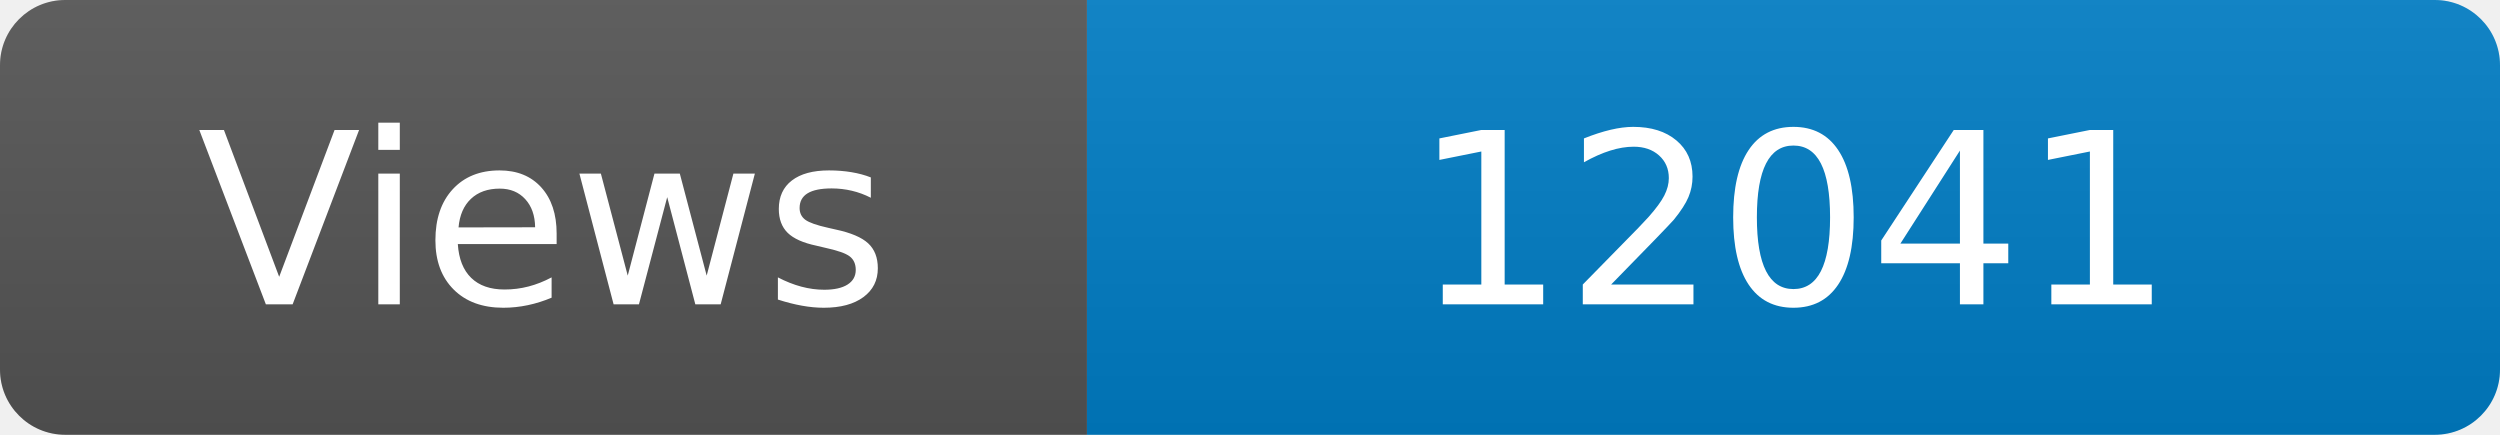
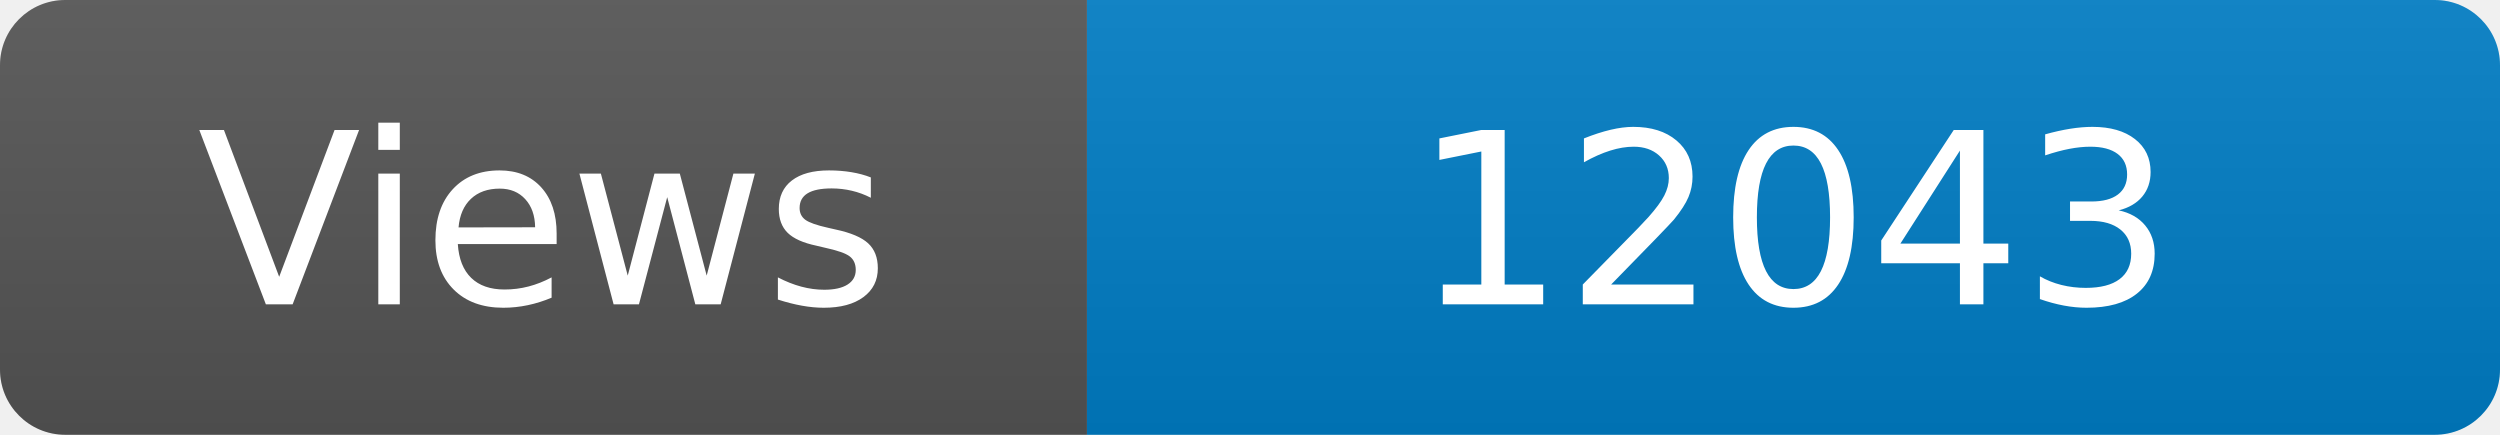
<svg xmlns="http://www.w3.org/2000/svg" width="115" height="20" role="img" aria-label="Maintained?: yes">
  <linearGradient id="s" x2="0" y2="100%">
    <stop offset="0" stop-color="#bbb" stop-opacity=".1" />
    <stop offset="1" stop-opacity=".1" />
  </linearGradient>
  <clipPath id="r">
    <rect width="115" height="20" rx="3" fill="#fff" />
  </clipPath>
  <g clip-path="url(#r)">
    <rect width="50" height="20" fill="#555" />
    <rect x="50" width="160" height="20" fill="#007ec6" />
    <rect width="115" height="20" fill="url(#s)" />
  </g>
  <g fill="#fff" text-anchor="middle" font-family="Verdana,Geneva,DejaVu Sans,sans-serif" font-size="110">
    <text x="250" y="140" transform="scale(.1)" fill="#fff">Views</text>
-     <text x="825" y="140" transform="scale(.1)" fill="#fff">12041</text>
+     <text x="825" y="140" transform="scale(.1)" fill="#fff">12043</text>
  </g>
</svg>
